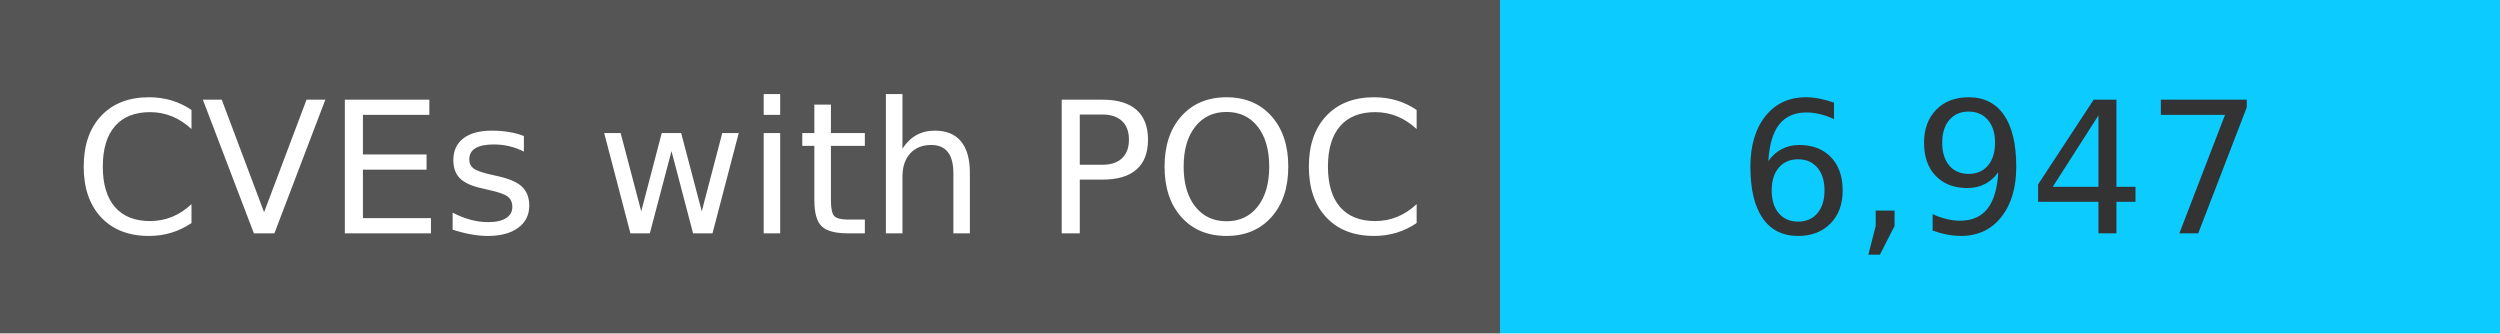
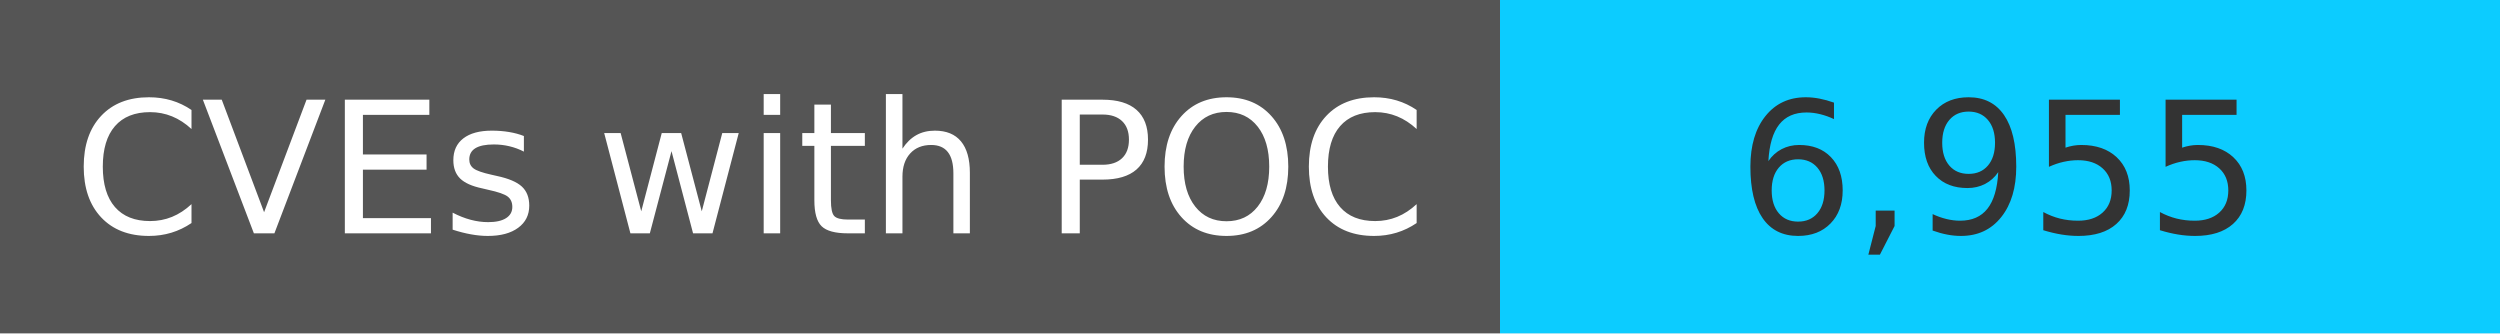
<svg xmlns="http://www.w3.org/2000/svg" width="150" height="20" role="img">
  <linearGradient id="s" x2="0" y2="100%">
    <stop offset="0" stop-color="#bbb" stop-opacity=".1" />
    <stop offset="1" stop-opacity=".1" />
  </linearGradient>
  <g>
    <rect width="90" height="20" fill="#555" />
    <rect x="90" width="267" height="20" fill="#0cccff" />
  </g>
  <g fill="#fff" text-anchor="middle" font-family="Verdana,Geneva,DejaVu Sans,sans-serif" text-rendering="geometricPrecision" font-size="110">
    <text x="450" y="140" transform="scale(.1)" fill="#fff">
            CVEs with POC
        </text>
    <text x="1200" y="140" transform="scale(.1)" fill="#333">
-             6,947
+             6,955
        </text>
  </g>
</svg>
